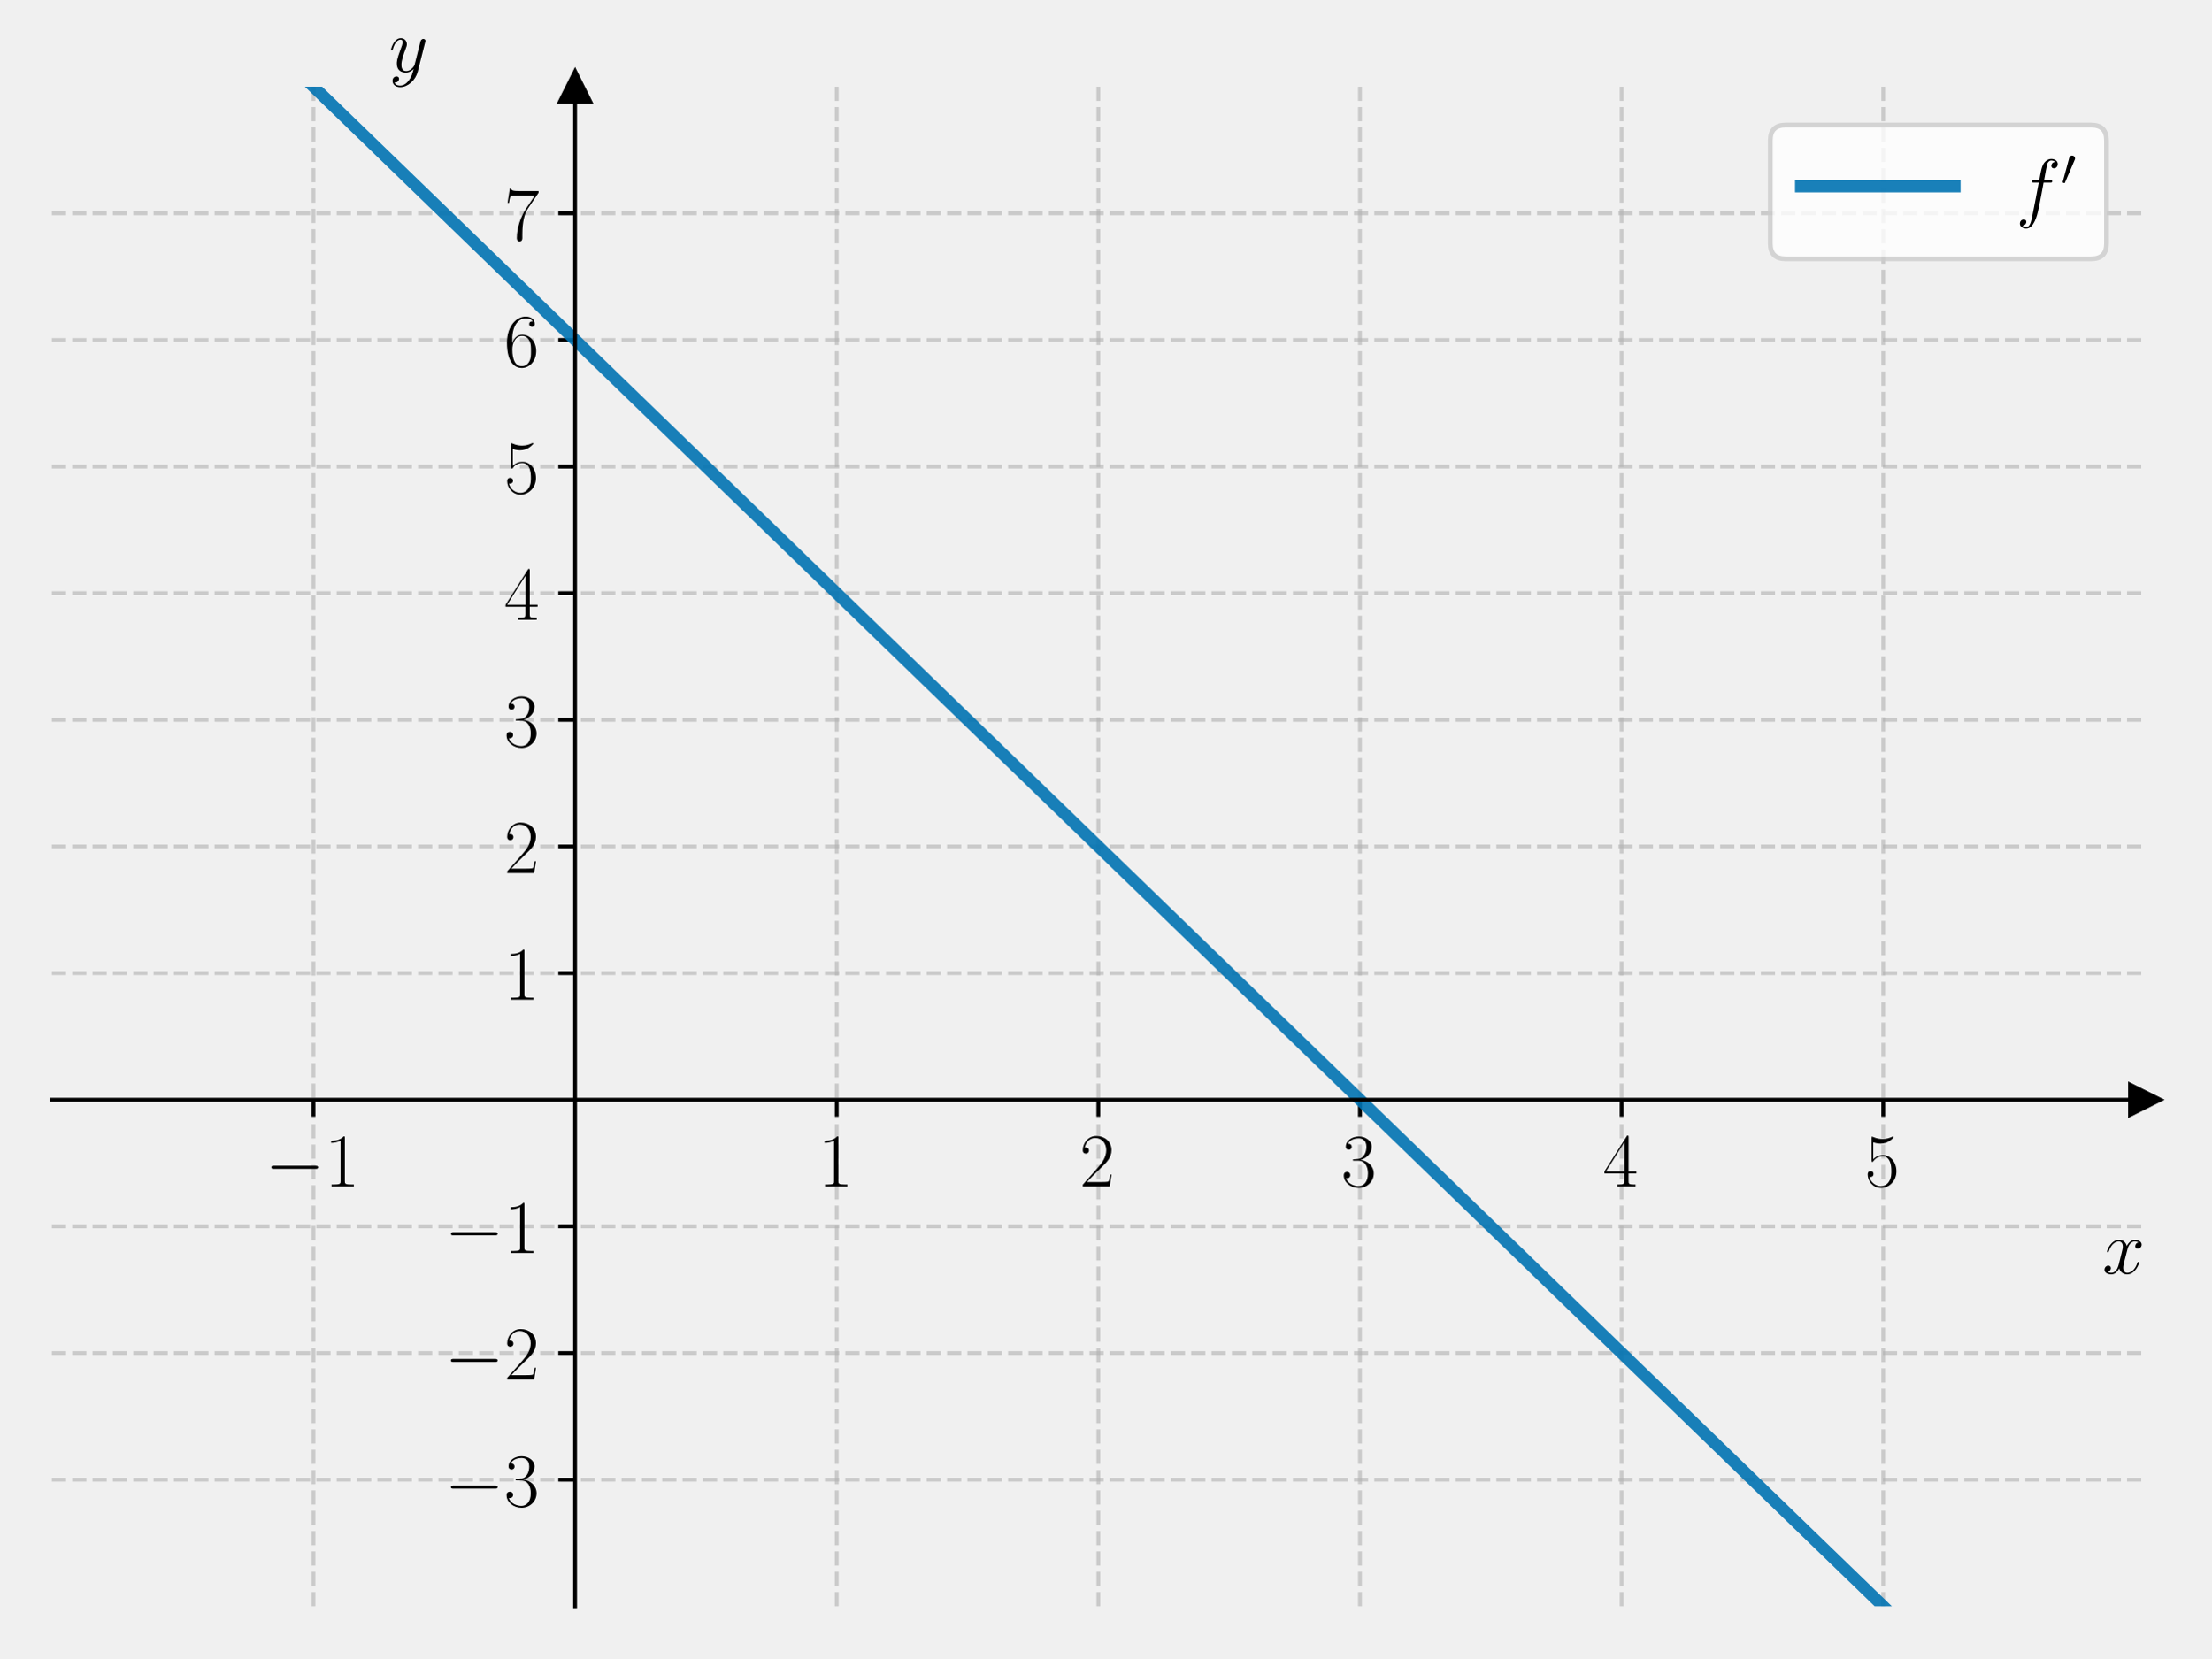
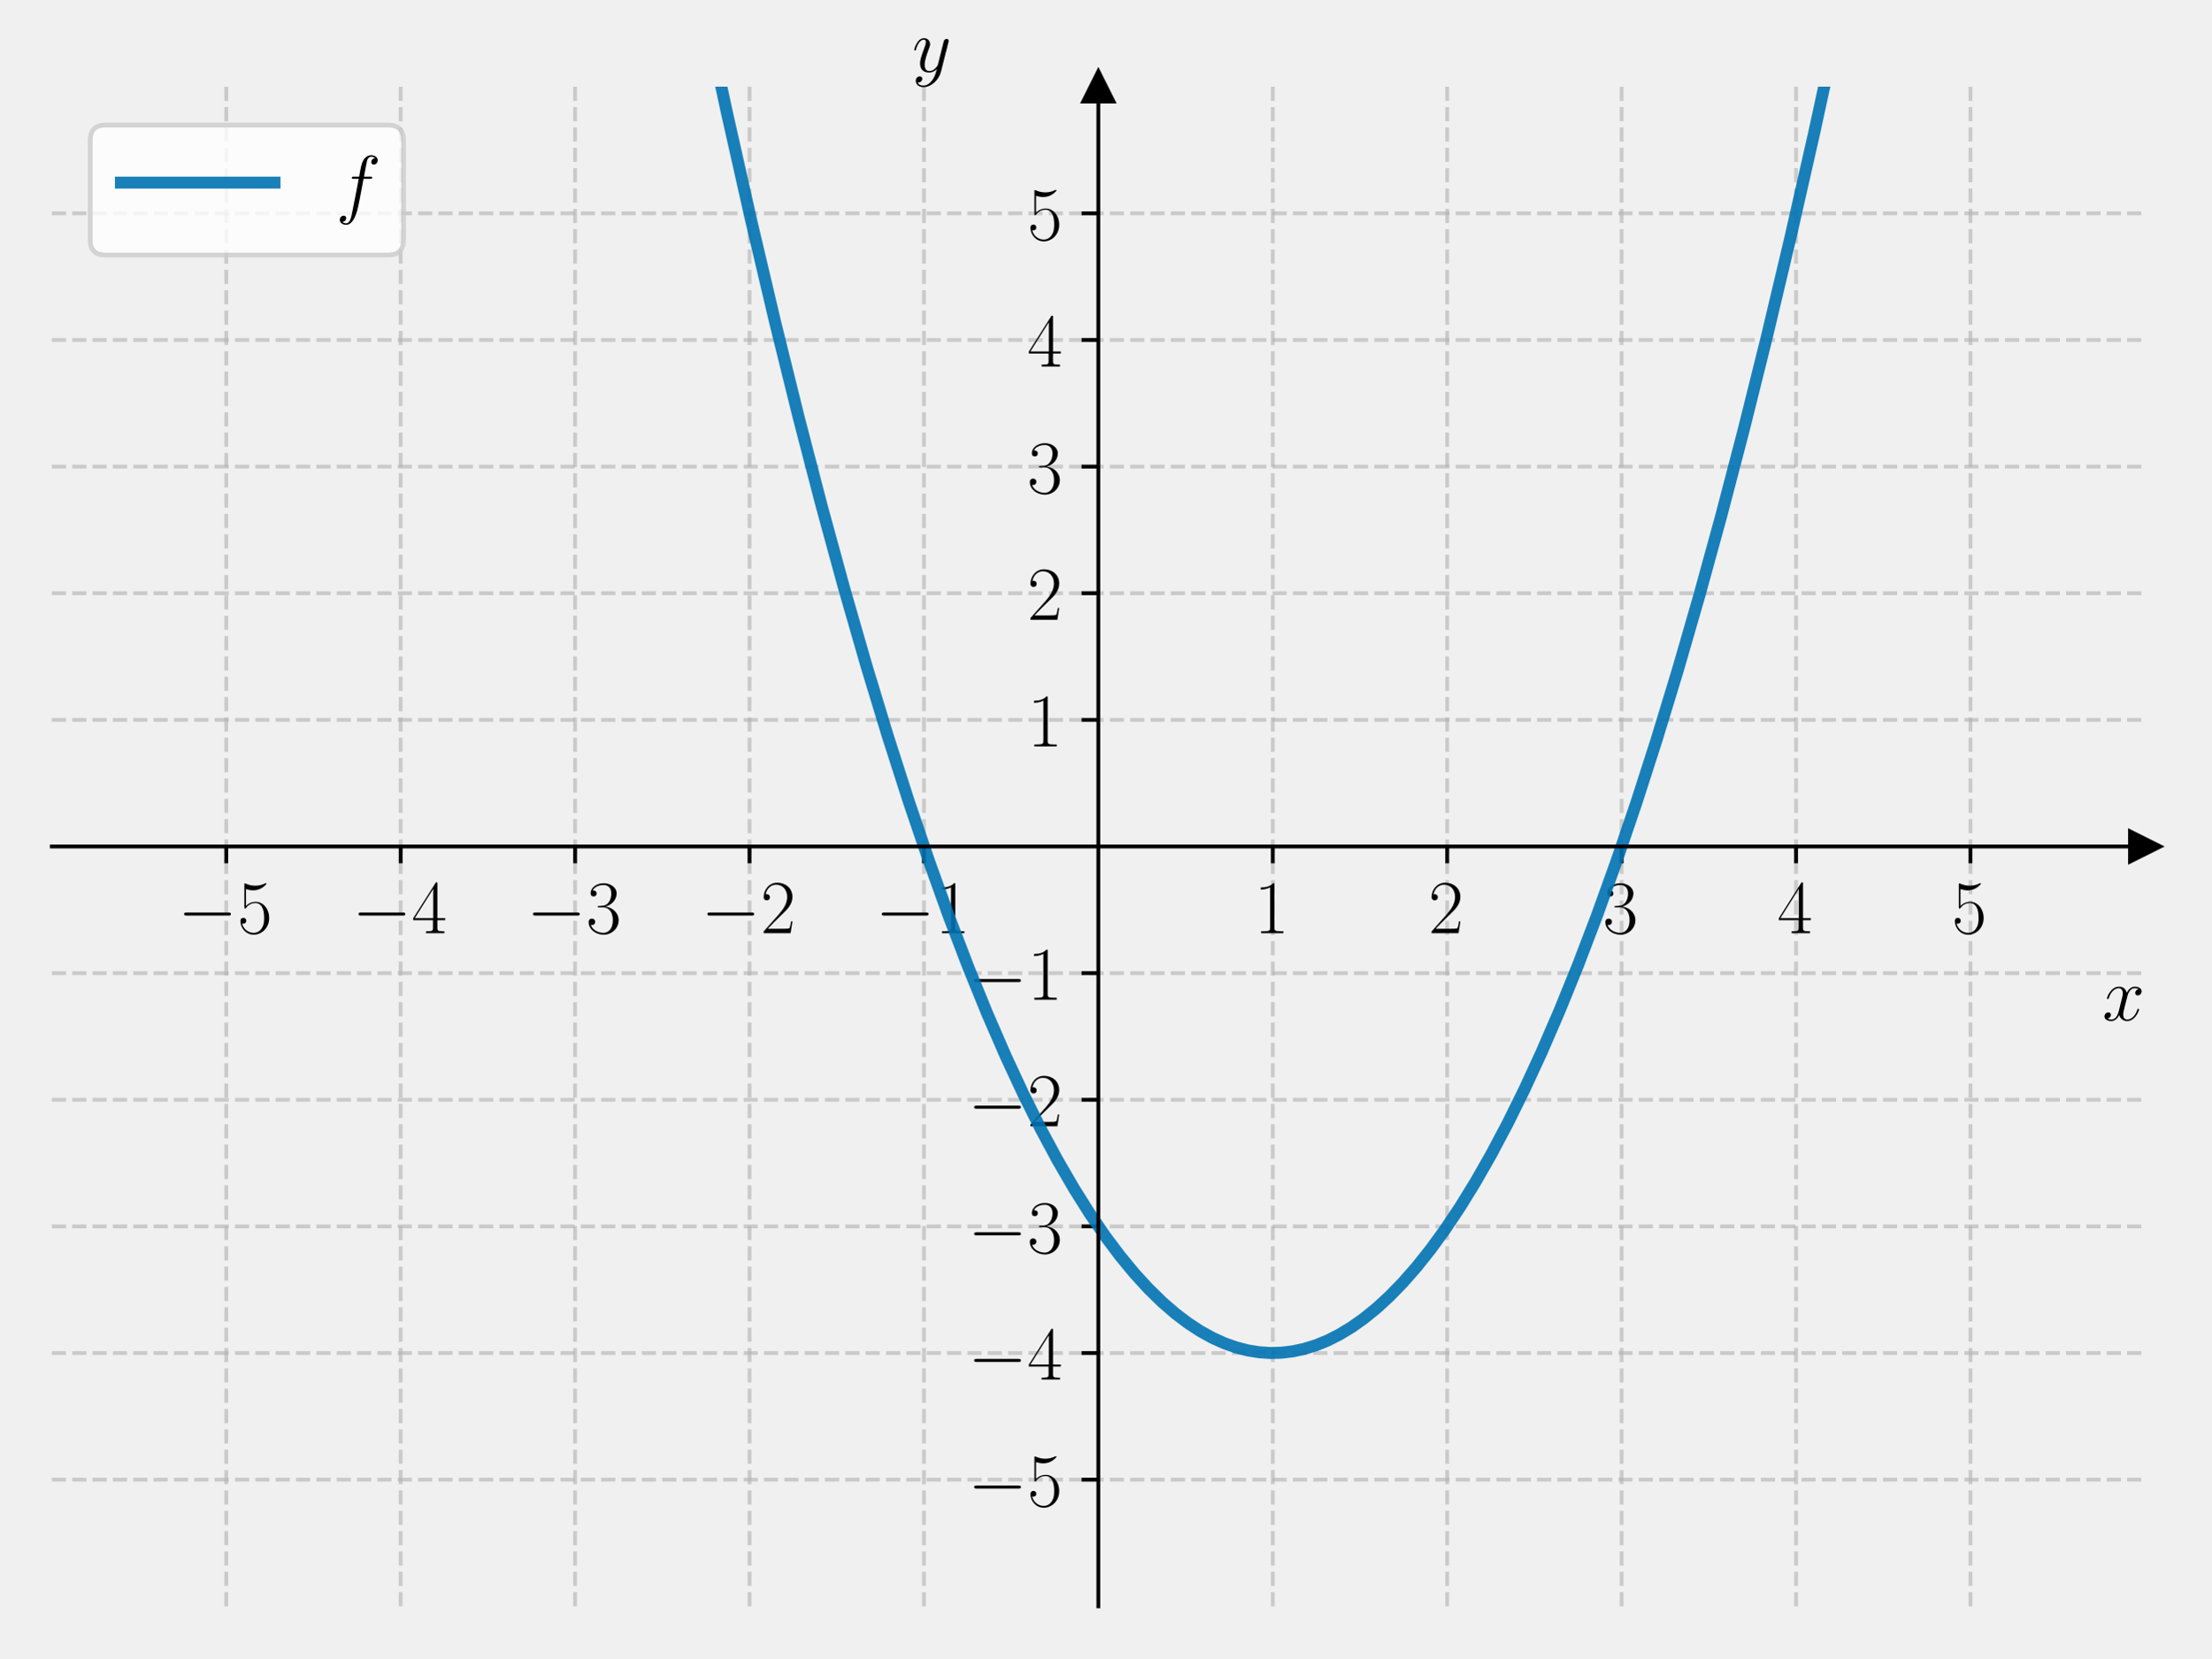
<svg xmlns="http://www.w3.org/2000/svg" xmlns:xlink="http://www.w3.org/1999/xlink" width="460.8pt" height="345.6pt" viewBox="0 0 460.8 345.6" version="1.1">
  <defs>
    <style type="text/css">*{stroke-linejoin: round; stroke-linecap: butt}</style>
  </defs>
  <g id="figure_1">
    <g id="patch_1">
      <path d="M 0 345.6  L 460.8 345.6  L 460.8 0  L 0 0  L 0 345.6  z " style="fill: none" />
    </g>
    <g id="axes_1">
      <g id="patch_2">
        <path d="M 10.8 334.8  L 447 334.8  L 447 18.065  L 10.8 18.065  L 10.8 334.8  z " style="fill: none" />
      </g>
      <g id="matplotlib.axis_1">
        <g id="xtick_1">
          <g id="line2d_1">
-             <path d="M 65.325 334.8  L 65.325 18.065  " clip-path="url(#p2732ed540b)" style="fill: none; stroke-dasharray: 2.96,1.28; stroke-dashoffset: 0; stroke: #b0b0b0; stroke-opacity: 0.6; stroke-width: 0.8" />
+             <path d="M 47.15 334.8  L 47.15 18.065  " clip-path="url(#p66d8fdb68d)" style="fill: none; stroke-dasharray: 2.96,1.28; stroke-dashoffset: 0; stroke: #b0b0b0; stroke-opacity: 0.6; stroke-width: 0.8" />
          </g>
          <g id="line2d_2">
            <defs>
-               <path id="me59c9b8fc5" d="M 0 0  L 0 3.5  " style="stroke: #000000; stroke-width: 0.8" />
+               <path id="m7417558e84" d="M 0 0  L 0 3.5  " style="stroke: #000000; stroke-width: 0.8" />
            </defs>
            <g>
-               <use xlink:href="#me59c9b8fc5" x="65.325" y="229.222" style="stroke: #000000; stroke-width: 0.8" />
+               <use xlink:href="#m7417558e84" x="47.15" y="176.432" style="stroke: #000000; stroke-width: 0.8" />
            </g>
          </g>
          <g id="text_1">
-             <g transform="translate(55.22401 247.2911) scale(0.16 -0.16)">
+             <g transform="translate(37.04901 194.5019) scale(0.16 -0.16)">
              <defs>
                <path id="CMSY10-0" d="M 4218 1472  C 4326 1472 4442 1472 4442 1600  C 4442 1728 4326 1728 4218 1728  L 755 1728  C 646 1728 531 1728 531 1600  C 531 1472 646 1472 755 1472  L 4218 1472  z " transform="scale(0.015625)" />
-                 <path id="CMR17-31" d="M 1702 4058  C 1702 4192 1696 4192 1606 4192  C 1357 3916 979 3827 621 3827  C 602 3827 570 3827 563 3808  C 557 3795 557 3782 557 3648  C 755 3648 1088 3686 1344 3839  L 1344 461  C 1344 236 1331 160 781 160  L 589 160  L 589 0  C 896 0 1216 0 1523 0  C 1830 0 2150 0 2458 0  L 2458 160  L 2266 160  C 1715 160 1702 230 1702 458  L 1702 4058  z " transform="scale(0.015625)" />
+                 <path id="CMR17-35" d="M 730 3692  C 794 3666 1056 3584 1325 3584  C 1920 3584 2246 3911 2432 4100  C 2432 4157 2432 4192 2394 4192  C 2387 4192 2374 4192 2323 4163  C 2099 4058 1837 3973 1517 3973  C 1325 3973 1037 3999 723 4139  C 653 4171 640 4171 634 4171  C 602 4171 595 4164 595 4037  L 595 2203  C 595 2089 595 2057 659 2057  C 691 2057 704 2070 736 2114  C 941 2401 1222 2522 1542 2522  C 1766 2522 2246 2382 2246 1289  C 2246 1085 2246 715 2054 421  C 1894 159 1645 25 1370 25  C 947 25 518 320 403 814  C 429 807 480 795 506 795  C 589 795 749 840 749 1038  C 749 1210 627 1280 506 1280  C 358 1280 262 1190 262 1011  C 262 454 704 -128 1382 -128  C 2042 -128 2669 440 2669 1264  C 2669 2030 2170 2624 1549 2624  C 1222 2624 947 2503 730 2274  L 730 3692  z " transform="scale(0.015625)" />
              </defs>
              <use xlink:href="#CMSY10-0" transform="scale(0.996264)" />
-               <use xlink:href="#CMR17-31" transform="translate(77.48747 0) scale(0.996264)" />
+               <use xlink:href="#CMR17-35" transform="translate(77.48747 0) scale(0.996264)" />
            </g>
          </g>
        </g>
        <g id="xtick_2">
          <g id="line2d_3">
-             <path d="M 174.375 334.8  L 174.375 18.065  " clip-path="url(#p2732ed540b)" style="fill: none; stroke-dasharray: 2.96,1.28; stroke-dashoffset: 0; stroke: #b0b0b0; stroke-opacity: 0.6; stroke-width: 0.8" />
+             <path d="M 83.5 334.8  L 83.5 18.065  " clip-path="url(#p66d8fdb68d)" style="fill: none; stroke-dasharray: 2.96,1.28; stroke-dashoffset: 0; stroke: #b0b0b0; stroke-opacity: 0.6; stroke-width: 0.8" />
          </g>
          <g id="line2d_4">
            <g>
-               <use xlink:href="#me59c9b8fc5" x="174.375" y="229.222" style="stroke: #000000; stroke-width: 0.8" />
+               <use xlink:href="#m7417558e84" x="83.5" y="176.432" style="stroke: #000000; stroke-width: 0.8" />
            </g>
          </g>
          <g id="text_2">
-             <g transform="translate(170.473 247.2911) scale(0.16 -0.16)">
-               <use xlink:href="#CMR17-31" transform="scale(0.996264)" />
+             <g transform="translate(73.39901 194.5019) scale(0.16 -0.16)">
+               <defs>
+                 <path id="CMR17-34" d="M 2150 4122  C 2150 4256 2144 4256 2029 4256  L 128 1254  L 128 1088  L 1779 1088  L 1779 457  C 1779 224 1766 160 1318 160  L 1197 160  L 1197 0  C 1402 0 1747 0 1965 0  C 2182 0 2528 0 2733 0  L 2733 160  L 2611 160  C 2163 160 2150 224 2150 457  L 2150 1088  L 2803 1088  L 2803 1254  L 2150 1254  L 2150 4122  z M 1798 3703  L 1798 1254  L 256 1254  L 1798 3703  z " transform="scale(0.015625)" />
+               </defs>
+               <use xlink:href="#CMSY10-0" transform="scale(0.996264)" />
+               <use xlink:href="#CMR17-34" transform="translate(77.48747 0) scale(0.996264)" />
            </g>
          </g>
        </g>
        <g id="xtick_3">
          <g id="line2d_5">
-             <path d="M 228.9 334.8  L 228.9 18.065  " clip-path="url(#p2732ed540b)" style="fill: none; stroke-dasharray: 2.96,1.28; stroke-dashoffset: 0; stroke: #b0b0b0; stroke-opacity: 0.6; stroke-width: 0.8" />
+             <path d="M 119.85 334.8  L 119.85 18.065  " clip-path="url(#p66d8fdb68d)" style="fill: none; stroke-dasharray: 2.96,1.28; stroke-dashoffset: 0; stroke: #b0b0b0; stroke-opacity: 0.6; stroke-width: 0.8" />
          </g>
          <g id="line2d_6">
            <g>
-               <use xlink:href="#me59c9b8fc5" x="228.9" y="229.222" style="stroke: #000000; stroke-width: 0.8" />
+               <use xlink:href="#m7417558e84" x="119.85" y="176.432" style="stroke: #000000; stroke-width: 0.8" />
            </g>
          </g>
          <g id="text_3">
-             <g transform="translate(224.998 247.2911) scale(0.16 -0.16)">
+             <g transform="translate(109.749 194.5019) scale(0.16 -0.16)">
+               <defs>
+                 <path id="CMR17-33" d="M 1414 2157  C 1984 2157 2234 1662 2234 1090  C 2234 320 1824 25 1453 25  C 1114 25 563 194 390 693  C 422 680 454 680 486 680  C 640 680 755 782 755 948  C 755 1133 614 1216 486 1216  C 378 1216 211 1165 211 926  C 211 335 787 -128 1466 -128  C 2176 -128 2720 430 2720 1085  C 2720 1707 2208 2157 1600 2227  C 2086 2328 2554 2756 2554 3329  C 2554 3820 2048 4179 1472 4179  C 890 4179 378 3829 378 3329  C 378 3110 544 3072 627 3072  C 762 3072 877 3155 877 3321  C 877 3486 762 3569 627 3569  C 602 3569 570 3569 544 3557  C 730 3959 1235 4032 1459 4032  C 1683 4032 2106 3925 2106 3320  C 2106 3143 2080 2828 1862 2550  C 1670 2304 1453 2304 1242 2284  C 1210 2284 1062 2269 1037 2269  C 992 2263 966 2257 966 2208  C 966 2163 973 2157 1101 2157  L 1414 2157  z " transform="scale(0.015625)" />
+               </defs>
+               <use xlink:href="#CMSY10-0" transform="scale(0.996264)" />
+               <use xlink:href="#CMR17-33" transform="translate(77.48747 0) scale(0.996264)" />
+             </g>
+           </g>
+         </g>
+         <g id="xtick_4">
+           <g id="line2d_7">
+             <path d="M 156.2 334.8  L 156.2 18.065  " clip-path="url(#p66d8fdb68d)" style="fill: none; stroke-dasharray: 2.96,1.28; stroke-dashoffset: 0; stroke: #b0b0b0; stroke-opacity: 0.6; stroke-width: 0.8" />
+           </g>
+           <g id="line2d_8">
+             <g>
+               <use xlink:href="#m7417558e84" x="156.2" y="176.432" style="stroke: #000000; stroke-width: 0.8" />
+             </g>
+           </g>
+           <g id="text_4">
+             <g transform="translate(146.099 194.5019) scale(0.16 -0.16)">
              <defs>
                <path id="CMR17-32" d="M 2669 989  L 2554 989  C 2490 536 2438 459 2413 420  C 2381 369 1920 369 1830 369  L 602 369  C 832 619 1280 1072 1824 1597  C 2214 1967 2669 2402 2669 3035  C 2669 3790 2067 4224 1395 4224  C 691 4224 262 3604 262 3030  C 262 2780 448 2748 525 2748  C 589 2748 781 2787 781 3010  C 781 3207 614 3264 525 3264  C 486 3264 448 3258 422 3245  C 544 3790 915 4058 1306 4058  C 1862 4058 2227 3617 2227 3035  C 2227 2479 1901 2000 1536 1584  L 262 146  L 262 0  L 2515 0  L 2669 989  z " transform="scale(0.015625)" />
              </defs>
-               <use xlink:href="#CMR17-32" transform="scale(0.996264)" />
-             </g>
-           </g>
-         </g>
-         <g id="xtick_4">
-           <g id="line2d_7">
-             <path d="M 283.425 334.8  L 283.425 18.065  " clip-path="url(#p2732ed540b)" style="fill: none; stroke-dasharray: 2.96,1.28; stroke-dashoffset: 0; stroke: #b0b0b0; stroke-opacity: 0.6; stroke-width: 0.8" />
-           </g>
-           <g id="line2d_8">
-             <g>
-               <use xlink:href="#me59c9b8fc5" x="283.425" y="229.222" style="stroke: #000000; stroke-width: 0.8" />
-             </g>
-           </g>
-           <g id="text_4">
-             <g transform="translate(279.523 247.2911) scale(0.16 -0.16)">
-               <defs>
-                 <path id="CMR17-33" d="M 1414 2157  C 1984 2157 2234 1662 2234 1090  C 2234 320 1824 25 1453 25  C 1114 25 563 194 390 693  C 422 680 454 680 486 680  C 640 680 755 782 755 948  C 755 1133 614 1216 486 1216  C 378 1216 211 1165 211 926  C 211 335 787 -128 1466 -128  C 2176 -128 2720 430 2720 1085  C 2720 1707 2208 2157 1600 2227  C 2086 2328 2554 2756 2554 3329  C 2554 3820 2048 4179 1472 4179  C 890 4179 378 3829 378 3329  C 378 3110 544 3072 627 3072  C 762 3072 877 3155 877 3321  C 877 3486 762 3569 627 3569  C 602 3569 570 3569 544 3557  C 730 3959 1235 4032 1459 4032  C 1683 4032 2106 3925 2106 3320  C 2106 3143 2080 2828 1862 2550  C 1670 2304 1453 2304 1242 2284  C 1210 2284 1062 2269 1037 2269  C 992 2263 966 2257 966 2208  C 966 2163 973 2157 1101 2157  L 1414 2157  z " transform="scale(0.015625)" />
-               </defs>
-               <use xlink:href="#CMR17-33" transform="scale(0.996264)" />
+               <use xlink:href="#CMSY10-0" transform="scale(0.996264)" />
+               <use xlink:href="#CMR17-32" transform="translate(77.48747 0) scale(0.996264)" />
            </g>
          </g>
        </g>
        <g id="xtick_5">
          <g id="line2d_9">
-             <path d="M 337.95 334.8  L 337.95 18.065  " clip-path="url(#p2732ed540b)" style="fill: none; stroke-dasharray: 2.96,1.28; stroke-dashoffset: 0; stroke: #b0b0b0; stroke-opacity: 0.6; stroke-width: 0.8" />
+             <path d="M 192.55 334.8  L 192.55 18.065  " clip-path="url(#p66d8fdb68d)" style="fill: none; stroke-dasharray: 2.96,1.28; stroke-dashoffset: 0; stroke: #b0b0b0; stroke-opacity: 0.6; stroke-width: 0.8" />
          </g>
          <g id="line2d_10">
            <g>
-               <use xlink:href="#me59c9b8fc5" x="337.95" y="229.222" style="stroke: #000000; stroke-width: 0.8" />
+               <use xlink:href="#m7417558e84" x="192.55" y="176.432" style="stroke: #000000; stroke-width: 0.8" />
            </g>
          </g>
          <g id="text_5">
-             <g transform="translate(334.048 247.2911) scale(0.16 -0.16)">
+             <g transform="translate(182.449 194.5019) scale(0.16 -0.16)">
              <defs>
-                 <path id="CMR17-34" d="M 2150 4122  C 2150 4256 2144 4256 2029 4256  L 128 1254  L 128 1088  L 1779 1088  L 1779 457  C 1779 224 1766 160 1318 160  L 1197 160  L 1197 0  C 1402 0 1747 0 1965 0  C 2182 0 2528 0 2733 0  L 2733 160  L 2611 160  C 2163 160 2150 224 2150 457  L 2150 1088  L 2803 1088  L 2803 1254  L 2150 1254  L 2150 4122  z M 1798 3703  L 1798 1254  L 256 1254  L 1798 3703  z " transform="scale(0.015625)" />
+                 <path id="CMR17-31" d="M 1702 4058  C 1702 4192 1696 4192 1606 4192  C 1357 3916 979 3827 621 3827  C 602 3827 570 3827 563 3808  C 557 3795 557 3782 557 3648  C 755 3648 1088 3686 1344 3839  L 1344 461  C 1344 236 1331 160 781 160  L 589 160  L 589 0  C 896 0 1216 0 1523 0  C 1830 0 2150 0 2458 0  L 2458 160  L 2266 160  C 1715 160 1702 230 1702 458  L 1702 4058  z " transform="scale(0.015625)" />
              </defs>
-               <use xlink:href="#CMR17-34" transform="scale(0.996264)" />
+               <use xlink:href="#CMSY10-0" transform="scale(0.996264)" />
+               <use xlink:href="#CMR17-31" transform="translate(77.48747 0) scale(0.996264)" />
            </g>
          </g>
        </g>
        <g id="xtick_6">
          <g id="line2d_11">
-             <path d="M 392.475 334.8  L 392.475 18.065  " clip-path="url(#p2732ed540b)" style="fill: none; stroke-dasharray: 2.96,1.28; stroke-dashoffset: 0; stroke: #b0b0b0; stroke-opacity: 0.6; stroke-width: 0.8" />
+             <path d="M 265.25 334.8  L 265.25 18.065  " clip-path="url(#p66d8fdb68d)" style="fill: none; stroke-dasharray: 2.96,1.28; stroke-dashoffset: 0; stroke: #b0b0b0; stroke-opacity: 0.6; stroke-width: 0.8" />
          </g>
          <g id="line2d_12">
            <g>
-               <use xlink:href="#me59c9b8fc5" x="392.475" y="229.222" style="stroke: #000000; stroke-width: 0.8" />
+               <use xlink:href="#m7417558e84" x="265.25" y="176.432" style="stroke: #000000; stroke-width: 0.8" />
            </g>
          </g>
          <g id="text_6">
-             <g transform="translate(388.573 247.2911) scale(0.16 -0.16)">
-               <defs>
-                 <path id="CMR17-35" d="M 730 3692  C 794 3666 1056 3584 1325 3584  C 1920 3584 2246 3911 2432 4100  C 2432 4157 2432 4192 2394 4192  C 2387 4192 2374 4192 2323 4163  C 2099 4058 1837 3973 1517 3973  C 1325 3973 1037 3999 723 4139  C 653 4171 640 4171 634 4171  C 602 4171 595 4164 595 4037  L 595 2203  C 595 2089 595 2057 659 2057  C 691 2057 704 2070 736 2114  C 941 2401 1222 2522 1542 2522  C 1766 2522 2246 2382 2246 1289  C 2246 1085 2246 715 2054 421  C 1894 159 1645 25 1370 25  C 947 25 518 320 403 814  C 429 807 480 795 506 795  C 589 795 749 840 749 1038  C 749 1210 627 1280 506 1280  C 358 1280 262 1190 262 1011  C 262 454 704 -128 1382 -128  C 2042 -128 2669 440 2669 1264  C 2669 2030 2170 2624 1549 2624  C 1222 2624 947 2503 730 2274  L 730 3692  z " transform="scale(0.015625)" />
-               </defs>
+             <g transform="translate(261.348 194.5019) scale(0.16 -0.16)">
+               <use xlink:href="#CMR17-31" transform="scale(0.996264)" />
+             </g>
+           </g>
+         </g>
+         <g id="xtick_7">
+           <g id="line2d_13">
+             <path d="M 301.6 334.8  L 301.6 18.065  " clip-path="url(#p66d8fdb68d)" style="fill: none; stroke-dasharray: 2.96,1.28; stroke-dashoffset: 0; stroke: #b0b0b0; stroke-opacity: 0.6; stroke-width: 0.8" />
+           </g>
+           <g id="line2d_14">
+             <g>
+               <use xlink:href="#m7417558e84" x="301.6" y="176.432" style="stroke: #000000; stroke-width: 0.8" />
+             </g>
+           </g>
+           <g id="text_7">
+             <g transform="translate(297.698 194.5019) scale(0.16 -0.16)">
+               <use xlink:href="#CMR17-32" transform="scale(0.996264)" />
+             </g>
+           </g>
+         </g>
+         <g id="xtick_8">
+           <g id="line2d_15">
+             <path d="M 337.95 334.8  L 337.95 18.065  " clip-path="url(#p66d8fdb68d)" style="fill: none; stroke-dasharray: 2.96,1.28; stroke-dashoffset: 0; stroke: #b0b0b0; stroke-opacity: 0.6; stroke-width: 0.8" />
+           </g>
+           <g id="line2d_16">
+             <g>
+               <use xlink:href="#m7417558e84" x="337.95" y="176.432" style="stroke: #000000; stroke-width: 0.8" />
+             </g>
+           </g>
+           <g id="text_8">
+             <g transform="translate(334.048 194.5019) scale(0.16 -0.16)">
+               <use xlink:href="#CMR17-33" transform="scale(0.996264)" />
+             </g>
+           </g>
+         </g>
+         <g id="xtick_9">
+           <g id="line2d_17">
+             <path d="M 374.3 334.8  L 374.3 18.065  " clip-path="url(#p66d8fdb68d)" style="fill: none; stroke-dasharray: 2.96,1.28; stroke-dashoffset: 0; stroke: #b0b0b0; stroke-opacity: 0.6; stroke-width: 0.8" />
+           </g>
+           <g id="line2d_18">
+             <g>
+               <use xlink:href="#m7417558e84" x="374.3" y="176.432" style="stroke: #000000; stroke-width: 0.8" />
+             </g>
+           </g>
+           <g id="text_9">
+             <g transform="translate(370.398 194.5019) scale(0.16 -0.16)">
+               <use xlink:href="#CMR17-34" transform="scale(0.996264)" />
+             </g>
+           </g>
+         </g>
+         <g id="xtick_10">
+           <g id="line2d_19">
+             <path d="M 410.65 334.8  L 410.65 18.065  " clip-path="url(#p66d8fdb68d)" style="fill: none; stroke-dasharray: 2.96,1.28; stroke-dashoffset: 0; stroke: #b0b0b0; stroke-opacity: 0.6; stroke-width: 0.8" />
+           </g>
+           <g id="line2d_20">
+             <g>
+               <use xlink:href="#m7417558e84" x="410.65" y="176.432" style="stroke: #000000; stroke-width: 0.8" />
+             </g>
+           </g>
+           <g id="text_10">
+             <g transform="translate(406.748 194.5019) scale(0.16 -0.16)">
              <use xlink:href="#CMR17-35" transform="scale(0.996264)" />
            </g>
          </g>
        </g>
-         <g id="text_7">
-           <g transform="translate(438.1306 265.4602) scale(0.16 -0.16)">
+         <g id="text_11">
+           <g transform="translate(438.1306 212.6709) scale(0.16 -0.16)">
            <defs>
              <path id="CMMI12-78" d="M 3034 2606  C 2829 2567 2752 2414 2752 2293  C 2752 2139 2874 2088 2963 2088  C 3155 2088 3290 2254 3290 2427  C 3290 2695 2982 2816 2714 2816  C 2323 2816 2106 2433 2048 2312  C 1901 2816 1504 2816 1389 2816  C 736 2816 390 1980 390 1839  C 390 1814 416 1782 461 1782  C 512 1782 525 1820 538 1846  C 755 2555 1184 2689 1370 2689  C 1658 2689 1715 2420 1715 2267  C 1715 2127 1677 1980 1600 1673  L 1382 798  C 1286 415 1101 64 762 64  C 730 64 570 64 435 147  C 666 192 717 383 717 460  C 717 588 621 664 499 664  C 346 664 179 530 179 326  C 179 57 480 -64 755 -64  C 1062 -64 1280 179 1414 441  C 1517 64 1837 -64 2074 -64  C 2726 -64 3072 773 3072 913  C 3072 945 3046 971 3008 971  C 2950 971 2944 939 2925 888  C 2752 326 2381 64 2093 64  C 1869 64 1747 230 1747 492  C 1747 632 1773 734 1875 1156  L 2099 2024  C 2195 2408 2413 2689 2707 2689  C 2720 2689 2899 2689 3034 2606  z " transform="scale(0.015625)" />
            </defs>
            <use xlink:href="#CMMI12-78" transform="scale(0.996264)" />
          </g>
        </g>
      </g>
      <g id="matplotlib.axis_2">
        <g id="ytick_1">
-           <g id="line2d_13">
-             <path d="M 10.8 308.405  L 447 308.405  " clip-path="url(#p2732ed540b)" style="fill: none; stroke-dasharray: 2.96,1.28; stroke-dashoffset: 0; stroke: #b0b0b0; stroke-opacity: 0.6; stroke-width: 0.8" />
-           </g>
-           <g id="line2d_14">
+           <g id="line2d_21">
+             <path d="M 10.8 308.405  L 447 308.405  " clip-path="url(#p66d8fdb68d)" style="fill: none; stroke-dasharray: 2.96,1.28; stroke-dashoffset: 0; stroke: #b0b0b0; stroke-opacity: 0.6; stroke-width: 0.8" />
+           </g>
+           <g id="line2d_22">
            <defs>
-               <path id="mef5e5454d5" d="M 0 0  L -3.5 0  " style="stroke: #000000; stroke-width: 0.8" />
+               <path id="m93bd5b681a" d="M 0 0  L -3.5 0  " style="stroke: #000000; stroke-width: 0.8" />
            </defs>
            <g>
-               <use xlink:href="#mef5e5454d5" x="119.85" y="308.405" style="stroke: #000000; stroke-width: 0.8" />
-             </g>
-           </g>
-           <g id="text_8">
-             <g transform="translate(92.64802 313.9402) scale(0.16 -0.16)">
+               <use xlink:href="#m93bd5b681a" x="228.9" y="308.405" style="stroke: #000000; stroke-width: 0.8" />
+             </g>
+           </g>
+           <g id="text_12">
+             <g transform="translate(201.698 313.9402) scale(0.16 -0.16)">
+               <use xlink:href="#CMSY10-0" transform="scale(0.996264)" />
+               <use xlink:href="#CMR17-35" transform="translate(77.48747 0) scale(0.996264)" />
+             </g>
+           </g>
+         </g>
+         <g id="ytick_2">
+           <g id="line2d_23">
+             <path d="M 10.8 282.011  L 447 282.011  " clip-path="url(#p66d8fdb68d)" style="fill: none; stroke-dasharray: 2.96,1.28; stroke-dashoffset: 0; stroke: #b0b0b0; stroke-opacity: 0.6; stroke-width: 0.8" />
+           </g>
+           <g id="line2d_24">
+             <g>
+               <use xlink:href="#m93bd5b681a" x="228.9" y="282.011" style="stroke: #000000; stroke-width: 0.8" />
+             </g>
+           </g>
+           <g id="text_13">
+             <g transform="translate(201.698 287.5455) scale(0.16 -0.16)">
+               <use xlink:href="#CMSY10-0" transform="scale(0.996264)" />
+               <use xlink:href="#CMR17-34" transform="translate(77.48747 0) scale(0.996264)" />
+             </g>
+           </g>
+         </g>
+         <g id="ytick_3">
+           <g id="line2d_25">
+             <path d="M 10.8 255.616  L 447 255.616  " clip-path="url(#p66d8fdb68d)" style="fill: none; stroke-dasharray: 2.96,1.28; stroke-dashoffset: 0; stroke: #b0b0b0; stroke-opacity: 0.6; stroke-width: 0.8" />
+           </g>
+           <g id="line2d_26">
+             <g>
+               <use xlink:href="#m93bd5b681a" x="228.9" y="255.616" style="stroke: #000000; stroke-width: 0.8" />
+             </g>
+           </g>
+           <g id="text_14">
+             <g transform="translate(201.698 261.1509) scale(0.16 -0.16)">
              <use xlink:href="#CMSY10-0" transform="scale(0.996264)" />
              <use xlink:href="#CMR17-33" transform="translate(77.48747 0) scale(0.996264)" />
            </g>
          </g>
        </g>
-         <g id="ytick_2">
-           <g id="line2d_15">
-             <path d="M 10.8 282.011  L 447 282.011  " clip-path="url(#p2732ed540b)" style="fill: none; stroke-dasharray: 2.96,1.28; stroke-dashoffset: 0; stroke: #b0b0b0; stroke-opacity: 0.6; stroke-width: 0.8" />
-           </g>
-           <g id="line2d_16">
-             <g>
-               <use xlink:href="#mef5e5454d5" x="119.85" y="282.011" style="stroke: #000000; stroke-width: 0.8" />
-             </g>
-           </g>
-           <g id="text_9">
-             <g transform="translate(92.64802 287.5455) scale(0.16 -0.16)">
+         <g id="ytick_4">
+           <g id="line2d_27">
+             <path d="M 10.8 229.222  L 447 229.222  " clip-path="url(#p66d8fdb68d)" style="fill: none; stroke-dasharray: 2.96,1.28; stroke-dashoffset: 0; stroke: #b0b0b0; stroke-opacity: 0.6; stroke-width: 0.8" />
+           </g>
+           <g id="line2d_28">
+             <g>
+               <use xlink:href="#m93bd5b681a" x="228.9" y="229.222" style="stroke: #000000; stroke-width: 0.8" />
+             </g>
+           </g>
+           <g id="text_15">
+             <g transform="translate(201.698 234.7563) scale(0.16 -0.16)">
              <use xlink:href="#CMSY10-0" transform="scale(0.996264)" />
              <use xlink:href="#CMR17-32" transform="translate(77.48747 0) scale(0.996264)" />
            </g>
          </g>
        </g>
-         <g id="ytick_3">
-           <g id="line2d_17">
-             <path d="M 10.8 255.616  L 447 255.616  " clip-path="url(#p2732ed540b)" style="fill: none; stroke-dasharray: 2.96,1.28; stroke-dashoffset: 0; stroke: #b0b0b0; stroke-opacity: 0.6; stroke-width: 0.8" />
-           </g>
-           <g id="line2d_18">
-             <g>
-               <use xlink:href="#mef5e5454d5" x="119.85" y="255.616" style="stroke: #000000; stroke-width: 0.8" />
-             </g>
-           </g>
-           <g id="text_10">
-             <g transform="translate(92.64802 261.1509) scale(0.16 -0.16)">
+         <g id="ytick_5">
+           <g id="line2d_29">
+             <path d="M 10.8 202.827  L 447 202.827  " clip-path="url(#p66d8fdb68d)" style="fill: none; stroke-dasharray: 2.96,1.28; stroke-dashoffset: 0; stroke: #b0b0b0; stroke-opacity: 0.6; stroke-width: 0.8" />
+           </g>
+           <g id="line2d_30">
+             <g>
+               <use xlink:href="#m93bd5b681a" x="228.9" y="202.827" style="stroke: #000000; stroke-width: 0.8" />
+             </g>
+           </g>
+           <g id="text_16">
+             <g transform="translate(201.698 208.3617) scale(0.16 -0.16)">
              <use xlink:href="#CMSY10-0" transform="scale(0.996264)" />
              <use xlink:href="#CMR17-31" transform="translate(77.48747 0) scale(0.996264)" />
            </g>
          </g>
        </g>
-         <g id="ytick_4">
-           <g id="line2d_19">
-             <path d="M 10.8 202.827  L 447 202.827  " clip-path="url(#p2732ed540b)" style="fill: none; stroke-dasharray: 2.96,1.28; stroke-dashoffset: 0; stroke: #b0b0b0; stroke-opacity: 0.6; stroke-width: 0.8" />
-           </g>
-           <g id="line2d_20">
-             <g>
-               <use xlink:href="#mef5e5454d5" x="119.85" y="202.827" style="stroke: #000000; stroke-width: 0.8" />
-             </g>
-           </g>
-           <g id="text_11">
-             <g transform="translate(105.046 208.3617) scale(0.16 -0.16)">
+         <g id="ytick_6">
+           <g id="line2d_31">
+             <path d="M 10.8 150.038  L 447 150.038  " clip-path="url(#p66d8fdb68d)" style="fill: none; stroke-dasharray: 2.96,1.28; stroke-dashoffset: 0; stroke: #b0b0b0; stroke-opacity: 0.6; stroke-width: 0.8" />
+           </g>
+           <g id="line2d_32">
+             <g>
+               <use xlink:href="#m93bd5b681a" x="228.9" y="150.038" style="stroke: #000000; stroke-width: 0.8" />
+             </g>
+           </g>
+           <g id="text_17">
+             <g transform="translate(214.096 155.5724) scale(0.16 -0.16)">
              <use xlink:href="#CMR17-31" transform="scale(0.996264)" />
            </g>
          </g>
        </g>
-         <g id="ytick_5">
-           <g id="line2d_21">
-             <path d="M 10.8 176.432  L 447 176.432  " clip-path="url(#p2732ed540b)" style="fill: none; stroke-dasharray: 2.96,1.28; stroke-dashoffset: 0; stroke: #b0b0b0; stroke-opacity: 0.6; stroke-width: 0.8" />
-           </g>
-           <g id="line2d_22">
-             <g>
-               <use xlink:href="#mef5e5454d5" x="119.85" y="176.432" style="stroke: #000000; stroke-width: 0.8" />
-             </g>
-           </g>
-           <g id="text_12">
-             <g transform="translate(105.046 181.9671) scale(0.16 -0.16)">
+         <g id="ytick_7">
+           <g id="line2d_33">
+             <path d="M 10.8 123.643  L 447 123.643  " clip-path="url(#p66d8fdb68d)" style="fill: none; stroke-dasharray: 2.96,1.28; stroke-dashoffset: 0; stroke: #b0b0b0; stroke-opacity: 0.6; stroke-width: 0.8" />
+           </g>
+           <g id="line2d_34">
+             <g>
+               <use xlink:href="#m93bd5b681a" x="228.9" y="123.643" style="stroke: #000000; stroke-width: 0.8" />
+             </g>
+           </g>
+           <g id="text_18">
+             <g transform="translate(214.096 129.1778) scale(0.16 -0.16)">
              <use xlink:href="#CMR17-32" transform="scale(0.996264)" />
            </g>
          </g>
        </g>
-         <g id="ytick_6">
-           <g id="line2d_23">
-             <path d="M 10.8 150.038  L 447 150.038  " clip-path="url(#p2732ed540b)" style="fill: none; stroke-dasharray: 2.96,1.28; stroke-dashoffset: 0; stroke: #b0b0b0; stroke-opacity: 0.6; stroke-width: 0.8" />
-           </g>
-           <g id="line2d_24">
-             <g>
-               <use xlink:href="#mef5e5454d5" x="119.85" y="150.038" style="stroke: #000000; stroke-width: 0.8" />
-             </g>
-           </g>
-           <g id="text_13">
-             <g transform="translate(105.046 155.5724) scale(0.16 -0.16)">
+         <g id="ytick_8">
+           <g id="line2d_35">
+             <path d="M 10.8 97.248  L 447 97.248  " clip-path="url(#p66d8fdb68d)" style="fill: none; stroke-dasharray: 2.96,1.28; stroke-dashoffset: 0; stroke: #b0b0b0; stroke-opacity: 0.6; stroke-width: 0.8" />
+           </g>
+           <g id="line2d_36">
+             <g>
+               <use xlink:href="#m93bd5b681a" x="228.9" y="97.248" style="stroke: #000000; stroke-width: 0.8" />
+             </g>
+           </g>
+           <g id="text_19">
+             <g transform="translate(214.096 102.7832) scale(0.16 -0.16)">
              <use xlink:href="#CMR17-33" transform="scale(0.996264)" />
            </g>
          </g>
        </g>
-         <g id="ytick_7">
-           <g id="line2d_25">
-             <path d="M 10.8 123.643  L 447 123.643  " clip-path="url(#p2732ed540b)" style="fill: none; stroke-dasharray: 2.96,1.28; stroke-dashoffset: 0; stroke: #b0b0b0; stroke-opacity: 0.6; stroke-width: 0.8" />
-           </g>
-           <g id="line2d_26">
-             <g>
-               <use xlink:href="#mef5e5454d5" x="119.85" y="123.643" style="stroke: #000000; stroke-width: 0.8" />
-             </g>
-           </g>
-           <g id="text_14">
-             <g transform="translate(105.046 129.1778) scale(0.16 -0.16)">
+         <g id="ytick_9">
+           <g id="line2d_37">
+             <path d="M 10.8 70.854  L 447 70.854  " clip-path="url(#p66d8fdb68d)" style="fill: none; stroke-dasharray: 2.96,1.28; stroke-dashoffset: 0; stroke: #b0b0b0; stroke-opacity: 0.6; stroke-width: 0.8" />
+           </g>
+           <g id="line2d_38">
+             <g>
+               <use xlink:href="#m93bd5b681a" x="228.9" y="70.854" style="stroke: #000000; stroke-width: 0.8" />
+             </g>
+           </g>
+           <g id="text_20">
+             <g transform="translate(214.096 76.38857) scale(0.16 -0.16)">
              <use xlink:href="#CMR17-34" transform="scale(0.996264)" />
            </g>
          </g>
        </g>
-         <g id="ytick_8">
-           <g id="line2d_27">
-             <path d="M 10.8 97.248  L 447 97.248  " clip-path="url(#p2732ed540b)" style="fill: none; stroke-dasharray: 2.96,1.28; stroke-dashoffset: 0; stroke: #b0b0b0; stroke-opacity: 0.6; stroke-width: 0.8" />
-           </g>
-           <g id="line2d_28">
-             <g>
-               <use xlink:href="#mef5e5454d5" x="119.85" y="97.248" style="stroke: #000000; stroke-width: 0.8" />
-             </g>
-           </g>
-           <g id="text_15">
-             <g transform="translate(105.046 102.7832) scale(0.16 -0.16)">
+         <g id="ytick_10">
+           <g id="line2d_39">
+             <path d="M 10.8 44.459  L 447 44.459  " clip-path="url(#p66d8fdb68d)" style="fill: none; stroke-dasharray: 2.96,1.28; stroke-dashoffset: 0; stroke: #b0b0b0; stroke-opacity: 0.6; stroke-width: 0.8" />
+           </g>
+           <g id="line2d_40">
+             <g>
+               <use xlink:href="#m93bd5b681a" x="228.9" y="44.459" style="stroke: #000000; stroke-width: 0.8" />
+             </g>
+           </g>
+           <g id="text_21">
+             <g transform="translate(214.096 49.99395) scale(0.16 -0.16)">
              <use xlink:href="#CMR17-35" transform="scale(0.996264)" />
            </g>
          </g>
        </g>
-         <g id="ytick_9">
-           <g id="line2d_29">
-             <path d="M 10.8 70.854  L 447 70.854  " clip-path="url(#p2732ed540b)" style="fill: none; stroke-dasharray: 2.96,1.28; stroke-dashoffset: 0; stroke: #b0b0b0; stroke-opacity: 0.6; stroke-width: 0.8" />
-           </g>
-           <g id="line2d_30">
-             <g>
-               <use xlink:href="#mef5e5454d5" x="119.85" y="70.854" style="stroke: #000000; stroke-width: 0.8" />
-             </g>
-           </g>
-           <g id="text_16">
-             <g transform="translate(105.046 76.38857) scale(0.16 -0.16)">
-               <defs>
-                 <path id="CMR17-36" d="M 678 2176  C 678 3690 1395 4032 1811 4032  C 1946 4032 2272 4009 2400 3776  C 2298 3776 2106 3776 2106 3553  C 2106 3381 2246 3323 2336 3323  C 2394 3323 2566 3348 2566 3560  C 2566 3954 2246 4179 1805 4179  C 1043 4179 243 3390 243 1984  C 243 253 966 -128 1478 -128  C 2099 -128 2688 427 2688 1283  C 2688 2081 2170 2662 1517 2662  C 1126 2662 838 2407 678 1960  L 678 2176  z M 1478 25  C 691 25 691 1200 691 1436  C 691 1896 909 2560 1504 2560  C 1613 2560 1926 2560 2138 2120  C 2253 1870 2253 1609 2253 1289  C 2253 944 2253 690 2118 434  C 1978 171 1773 25 1478 25  z " transform="scale(0.015625)" />
-               </defs>
-               <use xlink:href="#CMR17-36" transform="scale(0.996264)" />
-             </g>
-           </g>
-         </g>
-         <g id="ytick_10">
-           <g id="line2d_31">
-             <path d="M 10.8 44.459  L 447 44.459  " clip-path="url(#p2732ed540b)" style="fill: none; stroke-dasharray: 2.96,1.28; stroke-dashoffset: 0; stroke: #b0b0b0; stroke-opacity: 0.6; stroke-width: 0.8" />
-           </g>
-           <g id="line2d_32">
-             <g>
-               <use xlink:href="#mef5e5454d5" x="119.85" y="44.459" style="stroke: #000000; stroke-width: 0.8" />
-             </g>
-           </g>
-           <g id="text_17">
-             <g transform="translate(105.046 49.99395) scale(0.16 -0.16)">
-               <defs>
-                 <path id="CMR17-37" d="M 2886 3941  L 2886 4081  L 1382 4081  C 634 4081 621 4165 595 4288  L 480 4288  L 294 3094  L 410 3094  C 429 3215 474 3540 550 3661  C 589 3712 1062 3712 1171 3712  L 2579 3712  L 1869 2661  C 1395 1954 1069 999 1069 165  C 1069 89 1069 -128 1299 -128  C 1530 -128 1530 89 1530 171  L 1530 465  C 1530 1508 1709 2196 2003 2636  L 2886 3941  z " transform="scale(0.015625)" />
-               </defs>
-               <use xlink:href="#CMR17-37" transform="scale(0.996264)" />
-             </g>
-           </g>
-         </g>
-         <g id="text_18">
-           <g transform="translate(81.03775 14.96506) scale(0.16 -0.16)">
+         <g id="text_22">
+           <g transform="translate(190.0877 14.96506) scale(0.16 -0.16)">
            <defs>
              <path id="CMMI12-79" d="M 1683 -700  C 1510 -939 1261 -1152 947 -1152  C 870 -1152 563 -1152 467 -889  C 486 -895 518 -895 531 -895  C 723 -895 851 -729 851 -582  C 851 -435 730 -384 634 -384  C 531 -384 307 -458 307 -759  C 307 -1071 582 -1286 947 -1286  C 1587 -1286 2234 -700 2413 6  L 3040 2485  C 3046 2517 3059 2556 3059 2594  C 3059 2689 2982 2753 2886 2753  C 2829 2753 2694 2727 2643 2535  L 2170 658  C 2138 543 2138 530 2086 460  C 1958 281 1747 64 1440 64  C 1082 64 1050 415 1050 588  C 1050 952 1222 1443 1395 1903  C 1466 2088 1504 2178 1504 2305  C 1504 2574 1312 2816 998 2816  C 410 2816 173 1890 173 1839  C 173 1814 198 1782 243 1782  C 301 1782 307 1807 333 1897  C 486 2433 730 2689 979 2689  C 1037 2689 1146 2689 1146 2478  C 1146 2312 1075 2127 979 1884  C 666 1047 666 837 666 683  C 666 77 1101 -64 1421 -64  C 1606 -64 1837 -6 2061 230  L 2067 224  C 1971 -147 1907 -392 1683 -700  z " transform="scale(0.015625)" />
            </defs>
            <use xlink:href="#CMMI12-79" transform="scale(0.996264)" />
          </g>
        </g>
      </g>
-       <g id="line2d_33">
+       <g id="line2d_41">
        <defs>
-           <path id="m767688a425" d="M 3 0  L -3 -3  L -3 3  z " style="stroke: #000000; stroke-linejoin: miter" />
+           <path id="m8ab4c5984c" d="M 3 0  L -3 -3  L -3 3  z " style="stroke: #000000; stroke-linejoin: miter" />
        </defs>
        <g>
-           <use xlink:href="#m767688a425" x="447" y="229.222" style="stroke: #000000; stroke-linejoin: miter" />
-         </g>
-       </g>
-       <g id="line2d_34">
+           <use xlink:href="#m8ab4c5984c" x="447" y="176.432" style="stroke: #000000; stroke-linejoin: miter" />
+         </g>
+       </g>
+       <g id="line2d_42">
        <defs>
-           <path id="m18780bb6ff" d="M 0 -3  L -3 3  L 3 3  z " style="stroke: #000000; stroke-linejoin: miter" />
+           <path id="m782a2c3932" d="M 0 -3  L -3 3  L 3 3  z " style="stroke: #000000; stroke-linejoin: miter" />
        </defs>
        <g>
-           <use xlink:href="#m18780bb6ff" x="119.85" y="18.065" style="stroke: #000000; stroke-linejoin: miter" />
-         </g>
-       </g>
-       <g id="line2d_35">
-         <path d="M 45.634 -1  L 404.663 346.6  L 404.663 346.6  " clip-path="url(#p2732ed540b)" style="fill: none; stroke: #0072b2; stroke-opacity: 0.9; stroke-width: 2.5; stroke-linecap: square" />
+           <use xlink:href="#m782a2c3932" x="228.9" y="18.065" style="stroke: #000000; stroke-linejoin: miter" />
+         </g>
+       </g>
+       <g id="line2d_43">
+         <path d="M 146.222 -1  L 151.407 23.117  L 156.52 45.849  L 161.526 67.097  L 166.426 86.922  L 171.219 105.388  L 175.906 122.557  L 180.487 138.487  L 184.96 153.238  L 189.328 166.866  L 193.589 179.427  L 197.743 190.976  L 201.791 201.566  L 205.732 211.248  L 209.567 220.073  L 213.295 228.089  L 216.916 235.344  L 220.432 241.885  L 223.84 247.757  L 227.142 253.002  L 230.338 257.663  L 233.427 261.781  L 236.41 265.395  L 239.286 268.544  L 242.162 271.362  L 244.931 273.764  L 247.594 275.784  L 250.151 277.457  L 252.707 278.868  L 255.157 279.976  L 257.607 280.844  L 260.057 281.472  L 262.401 281.849  L 264.744 282.006  L 267.087 281.943  L 269.431 281.662  L 271.774 281.16  L 274.224 280.402  L 276.674 279.404  L 279.124 278.165  L 281.681 276.618  L 284.237 274.809  L 286.9 272.647  L 289.563 270.202  L 292.333 267.359  L 295.209 264.082  L 298.191 260.334  L 301.174 256.231  L 304.263 251.607  L 307.459 246.422  L 310.761 240.636  L 314.169 234.206  L 317.685 227.089  L 321.306 219.24  L 325.034 210.613  L 328.869 201.16  L 332.81 190.833  L 336.858 179.58  L 341.012 167.35  L 345.273 154.091  L 349.641 139.747  L 354.114 124.263  L 358.695 107.582  L 363.382 89.646  L 368.175 70.394  L 373.075 49.766  L 378.081 27.699  L 383.194 4.128  L 384.278 -1  L 384.278 -1  " clip-path="url(#p66d8fdb68d)" style="fill: none; stroke: #0072b2; stroke-opacity: 0.9; stroke-width: 2.5; stroke-linecap: square" />
      </g>
      <g id="patch_3">
-         <path d="M 119.85 334.8  L 119.85 18.065  " style="fill: none; stroke: #000000; stroke-width: 0.8; stroke-linejoin: miter; stroke-linecap: square" />
+         <path d="M 228.9 334.8  L 228.9 18.065  " style="fill: none; stroke: #000000; stroke-width: 0.8; stroke-linejoin: miter; stroke-linecap: square" />
      </g>
      <g id="patch_4">
        <path d="M 447 334.8  L 447 18.065  " style="fill: none" />
      </g>
      <g id="patch_5">
-         <path d="M 10.8 229.222  L 447 229.222  " style="fill: none; stroke: #000000; stroke-width: 0.8; stroke-linejoin: miter; stroke-linecap: square" />
+         <path d="M 10.8 176.432  L 447 176.432  " style="fill: none; stroke: #000000; stroke-width: 0.8; stroke-linejoin: miter; stroke-linecap: square" />
      </g>
      <g id="patch_6">
        <path d="M 10.8 18.065  L 447 18.065  " style="fill: none" />
      </g>
      <g id="legend_1">
        <g id="patch_7">
-           <path d="M 372.136 53.948  L 435.8 53.948  Q 439 53.948 439 50.748  L 439 29.265  Q 439 26.065 435.8 26.065  L 372.136 26.065  Q 368.936 26.065 368.936 29.265  L 368.936 50.748  Q 368.936 53.948 372.136 53.948  z " style="fill: #ffffff; opacity: 0.8; stroke: #cccccc; stroke-linejoin: miter" />
-         </g>
-         <g id="line2d_36">
-           <path d="M 375.336 38.848  L 391.336 38.848  L 407.336 38.848  " style="fill: none; stroke: #0072b2; stroke-opacity: 0.9; stroke-width: 2.5; stroke-linecap: square" />
-         </g>
-         <g id="text_19">
-           <g transform="translate(420.1363 44.44808) scale(0.16 -0.16)">
+           <path d="M 22 53.164  L 80.893 53.164  Q 84.093 53.164 84.093 49.964  L 84.093 29.265  Q 84.093 26.065 80.893 26.065  L 22 26.065  Q 18.8 26.065 18.8 29.265  L 18.8 49.964  Q 18.8 53.164 22 53.164  z " style="fill: #ffffff; opacity: 0.8; stroke: #cccccc; stroke-linejoin: miter" />
+         </g>
+         <g id="line2d_44">
+           <path d="M 25.2 38.065  L 41.2 38.065  L 57.2 38.065  " style="fill: none; stroke: #0072b2; stroke-opacity: 0.9; stroke-width: 2.5; stroke-linecap: square" />
+         </g>
+         <g id="text_23">
+           <g transform="translate(70 43.66453) scale(0.16 -0.16)">
            <defs>
              <path id="CMMI12-66" d="M 2854 2566  C 2982 2566 3034 2566 3034 2688  C 3034 2752 2982 2752 2867 2752  L 2349 2752  C 2470 3429 2560 3897 2611 4107  C 2650 4265 2784 4416 2950 4416  C 3085 4416 3219 4358 3283 4298  C 3034 4272 2957 4082 2957 3969  C 2957 3837 3053 3759 3174 3759  C 3302 3759 3494 3870 3494 4119  C 3494 4393 3226 4544 2944 4544  C 2669 4544 2400 4334 2272 4078  C 2157 3848 2093 3611 1946 2752  L 1517 2752  C 1395 2752 1331 2752 1331 2637  C 1331 2566 1370 2566 1498 2566  L 1907 2566  C 1792 1976 1530 542 1382 -137  C 1274 -689 1178 -1152 858 -1152  C 838 -1152 653 -1152 538 -1031  C 864 -1005 864 -726 864 -720  C 864 -593 768 -517 646 -517  C 518 -517 326 -625 326 -867  C 326 -1140 608 -1280 858 -1280  C 1510 -1280 1779 -118 1850 199  C 1965 688 2278 2376 2310 2566  L 2854 2566  z " transform="scale(0.015625)" />
-               <path id="CMSY10-30" d="M 1619 3040  C 1651 3117 1677 3174 1677 3238  C 1677 3424 1510 3578 1312 3578  C 1133 3578 1018 3456 973 3290  L 211 493  C 211 480 186 410 186 403  C 186 333 352 288 403 288  C 442 288 448 307 486 390  L 1619 3040  z " transform="scale(0.015625)" />
            </defs>
            <use xlink:href="#CMMI12-66" transform="scale(0.996264)" />
-             <use xlink:href="#CMSY10-30" transform="translate(58.72031 36.15364) scale(0.697382)" />
          </g>
        </g>
      </g>
    </g>
  </g>
  <defs>
-     <clipPath id="p2732ed540b">
+     <clipPath id="p66d8fdb68d">
      <rect x="10.8" y="18.065" width="436.2" height="316.735" />
    </clipPath>
  </defs>
</svg>
